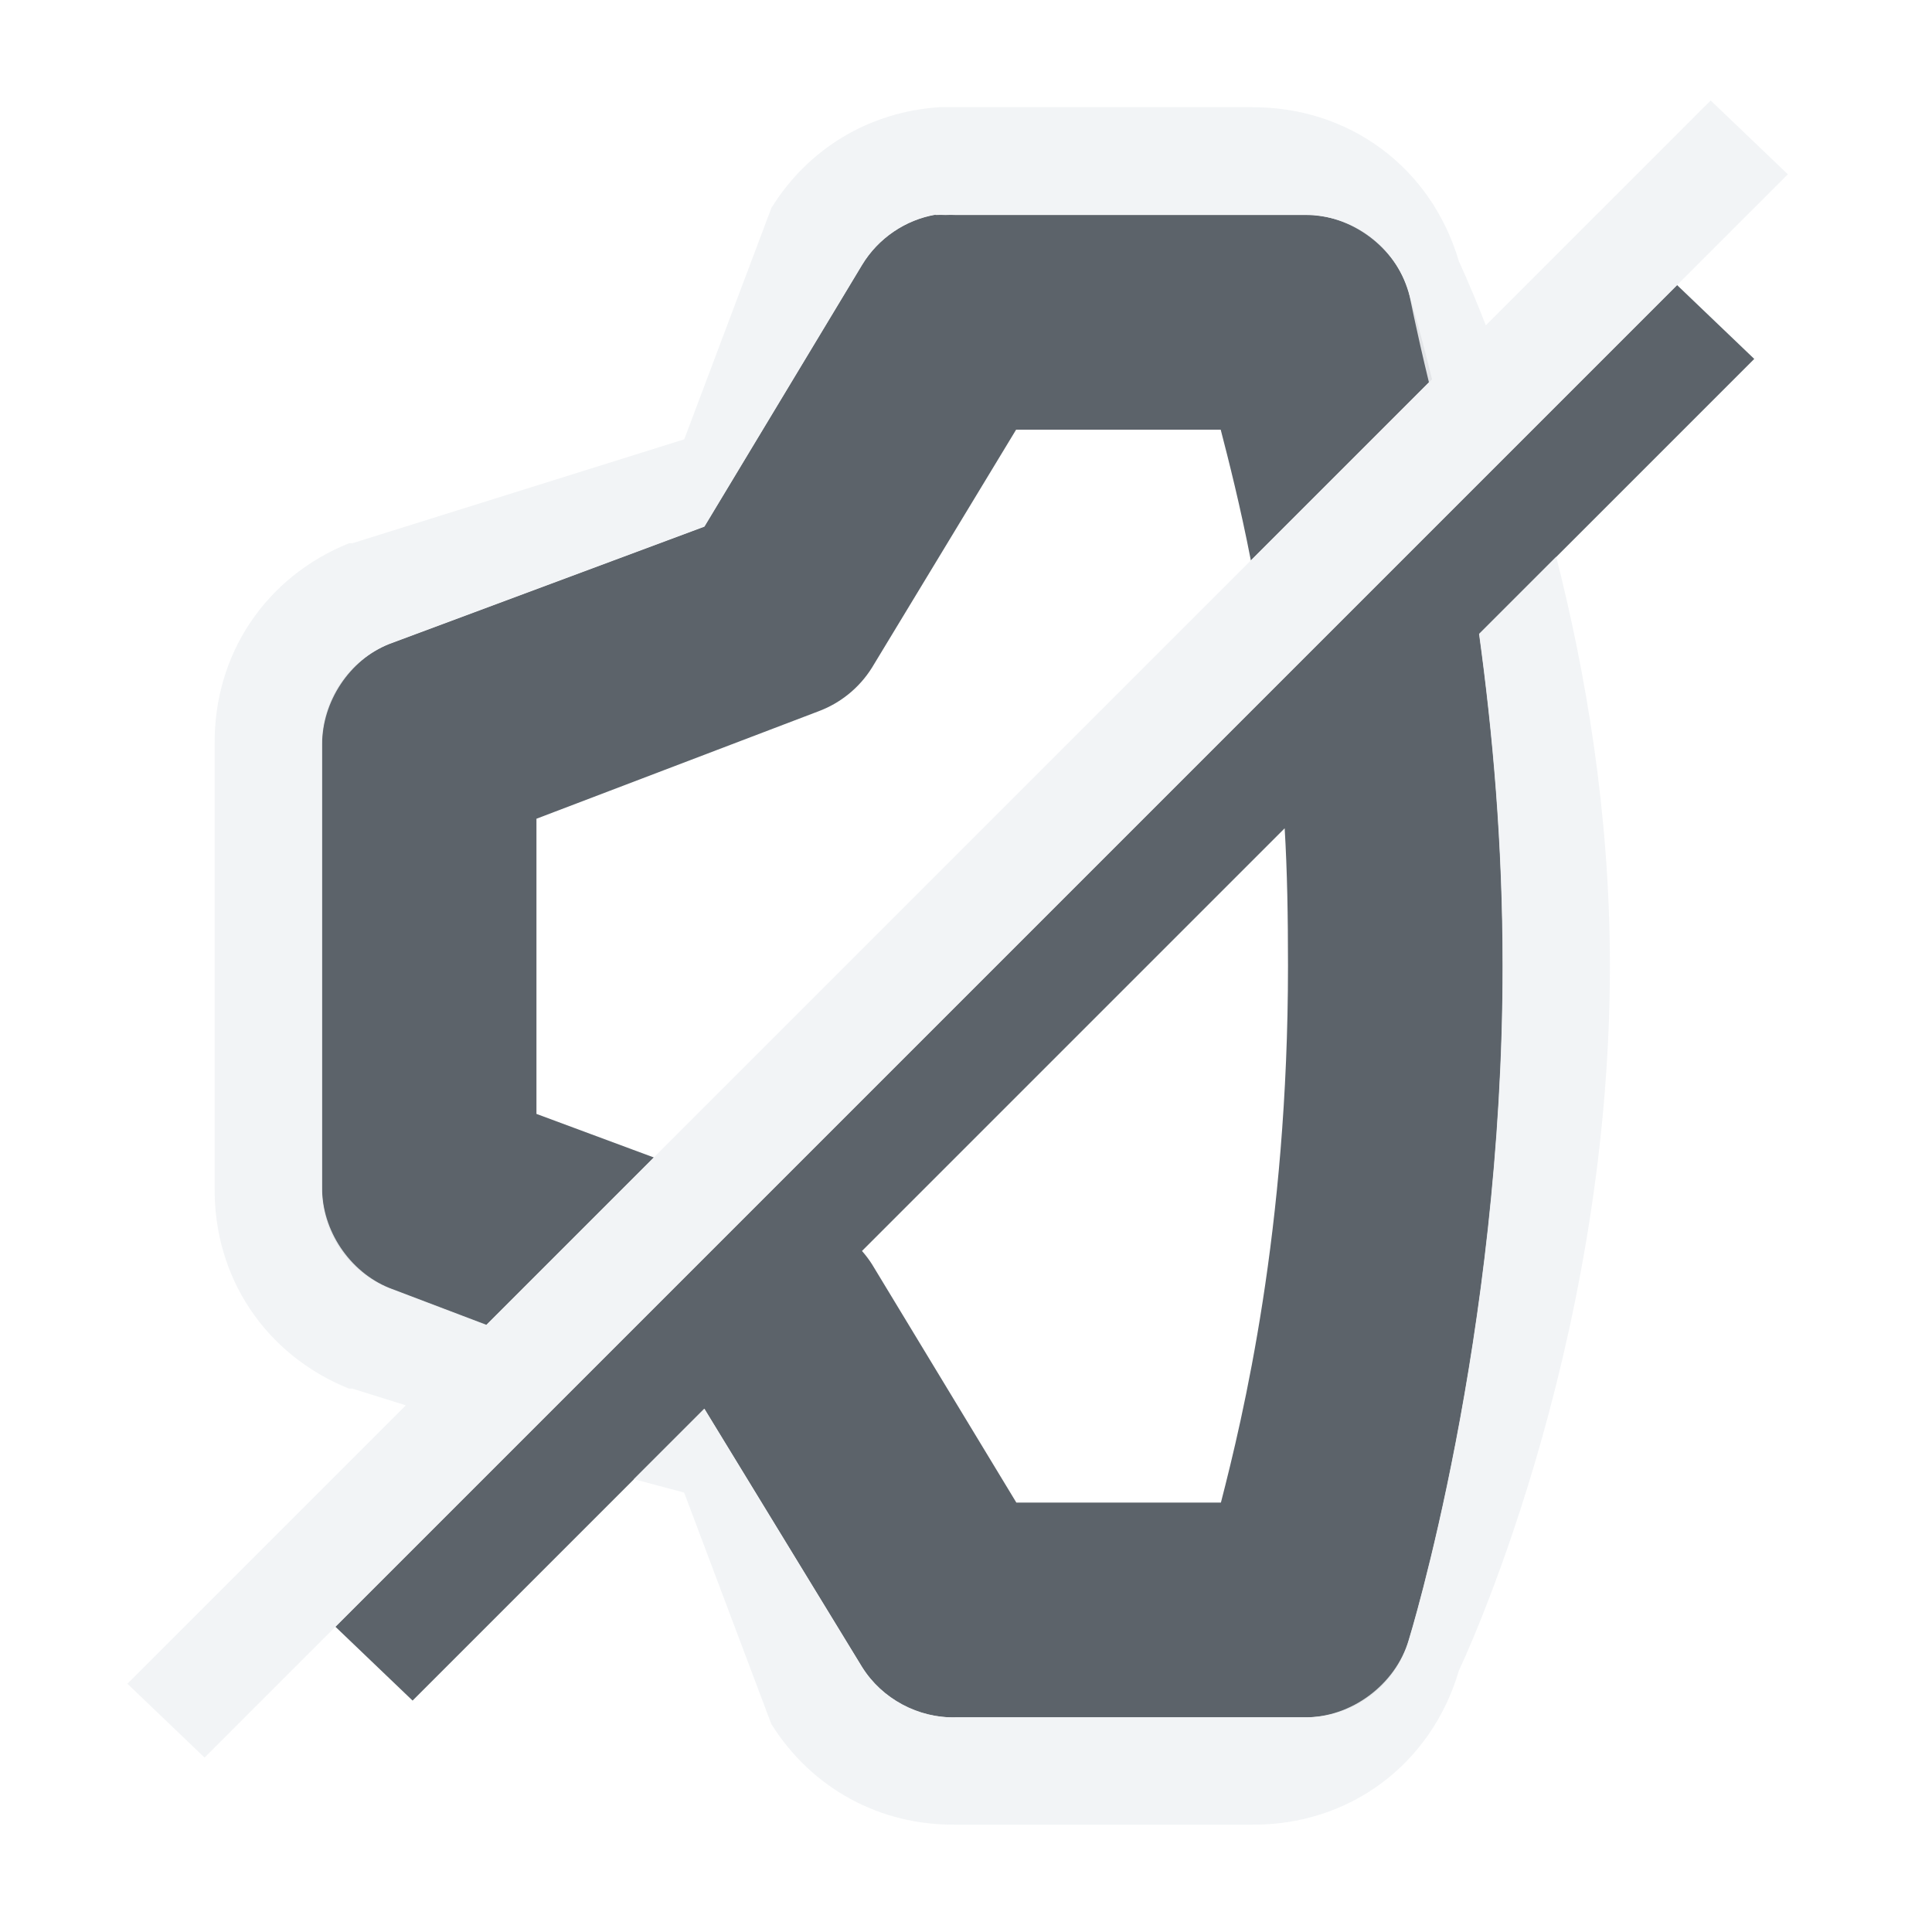
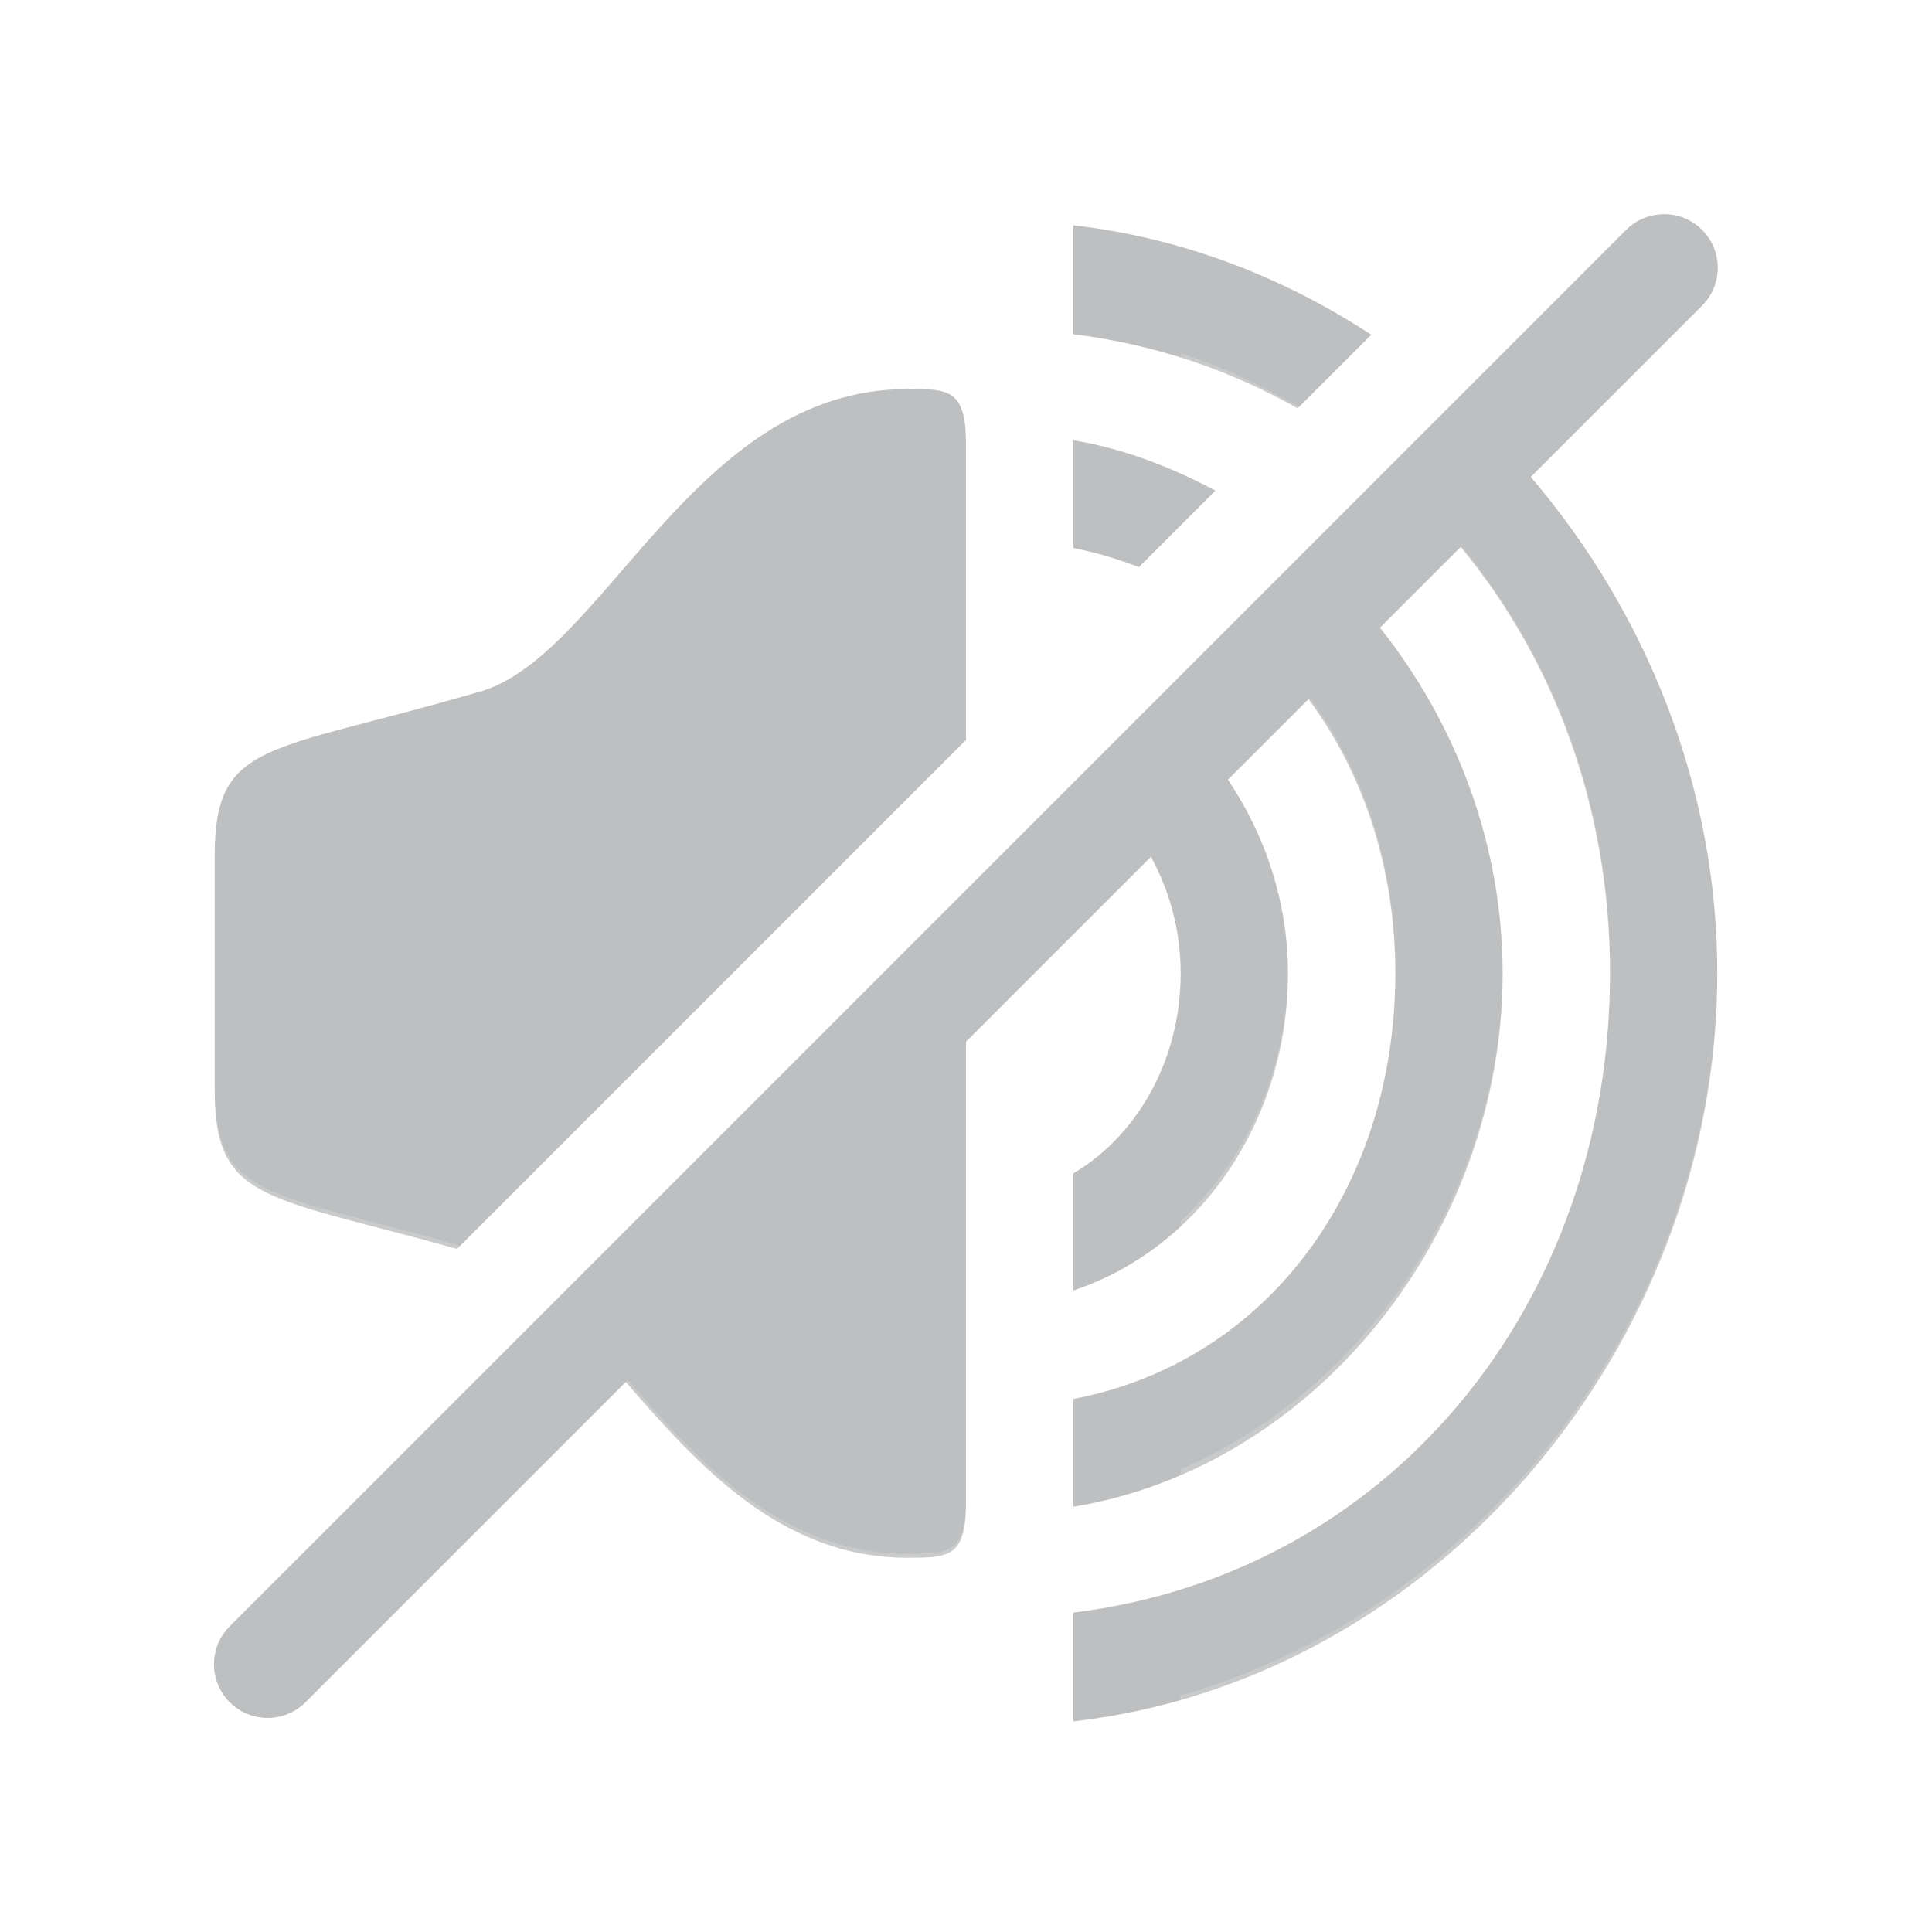
- <svg xmlns="http://www.w3.org/2000/svg" width="18" height="18" id="svg27665" version="1.1">
-   <defs id="defs27667" />
-   <g id="layer1" transform="translate(3316.417,-2098.719)">
-     <path style="font-size:medium;font-style:normal;font-variant:normal;font-weight:normal;font-stretch:normal;text-indent:0;text-align:start;text-decoration:none;line-height:normal;letter-spacing:normal;word-spacing:normal;text-transform:none;direction:ltr;block-progression:tb;writing-mode:lr-tb;text-anchor:start;baseline-shift:baseline;color:#000000;fill:#27303a;fill-opacity:0.753;fill-rule:nonzero;stroke:none;stroke-width:2;marker:none;visibility:visible;display:inline;overflow:visible;enable-background:accumulate;font-family:Sans;-inkscape-font-specification:Sans" d="m -3307.698,2100.719 a 1,1 0 0 0 -0.688,0.469 l -1.469,2.438 -2.938,1.094 a 1,1 0 0 0 -0.625,0.938 l 0,4.125 a 1,1 0 0 0 0.625,0.938 l 0.906,0.344 1.562,-1.562 -1.094,-0.406 0,-2.75 2.625,-1 a 1,1 0 0 0 0.5,-0.406 l 1.344,-2.219 1.906,0 c 0.072,0.277 0.184,0.718 0.281,1.219 l 1.688,-1.688 c -0.115,-0.471 -0.219,-0.812 -0.219,-0.812 a 1,1 0 0 0 -0.969,-0.719 l -3.25,0 a 1,1 0 0 0 -0.094,0 1,1 0 0 0 -0.094,0 z m 6.906,0.656 -2.031,2.031 -1.75,1.75 -4.75,4.75 -1.531,1.531 -2.438,2.438 0.719,0.688 2.719,-2.719 1.469,2.406 a 1,1 0 0 0 0.875,0.469 l 3.25,0 a 1,1 0 0 0 0.969,-0.719 c 0,0 0.875,-2.819 0.875,-6.281 0,-1.148 -0.093,-2.171 -0.219,-3.094 l 2.562,-2.562 -0.719,-0.688 z m -3.656,5.062 c 0.024,0.4 0.031,0.822 0.031,1.281 0,2.465 -0.421,4.208 -0.625,5 l -1.906,0 -1.344,-2.219 a 1,1 0 0 0 -0.094,-0.125 l 3.938,-3.938 z" id="path3049" />
-     <path style="font-size:medium;font-style:normal;font-variant:normal;font-weight:normal;font-stretch:normal;text-indent:0;text-align:start;text-decoration:none;line-height:normal;letter-spacing:normal;word-spacing:normal;text-transform:none;direction:ltr;block-progression:tb;writing-mode:lr-tb;text-anchor:start;baseline-shift:baseline;color:#000000;fill:#f1f3f5;fill-opacity:0.903;fill-rule:nonzero;stroke:none;stroke-width:2;marker:none;visibility:visible;display:inline;overflow:visible;enable-background:accumulate;font-family:Sans;-inkscape-font-specification:Sans" d="m -3300.48,2099.656 -2.094,2.094 c -0.142,-0.365 -0.25,-0.594 -0.25,-0.594 -0.257,-0.877 -1.024,-1.446 -1.938,-1.438 l -2.688,0 c -0.018,-9e-4 -0.046,3e-4 -0.062,0 -0.027,-6e-4 -0.067,-6e-4 -0.094,0 -0.018,3e-4 -0.045,-9e-4 -0.062,0 -0.651,0.044 -1.218,0.384 -1.562,0.938 l -0.812,2.156 -3.094,0.969 -0.031,0 c -0.778,0.315 -1.259,1.036 -1.25,1.875 l 0,4.125 c -0.01,0.839 0.472,1.56 1.25,1.875 l 0.031,0 0.5,0.156 -2.594,2.594 0.719,0.688 1.219,-1.219 1.719,-1.719 0.719,-0.719 8.031,-8.031 0.594,-0.594 1.438,-1.438 1.031,-1.031 -0.719,-0.688 z m -7.219,1.062 0.094,0 0.094,0 3.25,0 c 0.432,0 0.847,0.305 0.969,0.719 0,0 0.07,0.357 0.188,0.844 l -8.781,8.781 -0.906,-0.344 c -0.37,-0.15 -0.629,-0.539 -0.625,-0.938 l 0,-4.125 c 0,-0.399 0.255,-0.788 0.625,-0.938 l 2.938,-1.094 1.469,-2.438 c 0.148,-0.245 0.406,-0.421 0.688,-0.469 z m 5.781,3.188 -0.719,0.719 c 0.126,0.922 0.219,1.945 0.219,3.094 0,3.462 -0.875,6.281 -0.875,6.281 -0.121,0.414 -0.537,0.723 -0.969,0.719 l -3.25,0 c -0.346,0.01 -0.691,-0.175 -0.875,-0.469 l -1.469,-2.406 -0.656,0.656 0.469,0.125 0.812,2.156 c 0.377,0.601 1.012,0.946 1.719,0.938 0.011,-2e-4 0.021,2e-4 0.031,0 l 2.719,0 c 0.914,0.01 1.681,-0.56 1.938,-1.438 0,0 1.406,-2.932 1.406,-6.562 0,-1.437 -0.228,-2.741 -0.5,-3.812 z" id="path3856-4" />
-   </g>
+ <svg xmlns="http://www.w3.org/2000/svg" id="b" width="18" height="18" version="1.1">
+   <defs id="a">
+     <style id="current-color-scheme" type="text/css">.ColorScheme-Text {color:#090d11;}.ColorScheme-Background{color:#ffffff;}</style>
+   </defs>
+   <path id="e" class="ColorScheme-Text" d="m15.49 1.996a0.5 0.5 0 0 0 -0.344 0.15l-13 13a0.5 0.5 0 1 0 0.707 0.707l2.977-2.977c0.674 0.776 1.446 1.637 2.623 1.637 0.38 0 0.547 4.34e-4 0.547-0.51v-4.297l1.723-1.723c0.173 0.315 0.277 0.685 0.277 1.086 0 0.813-0.41 1.515-1 1.863v1.092c1.205-0.406 2-1.611 2-2.955 0-0.667-0.213-1.288-0.559-1.805l0.75-0.75c0.512 0.692 0.809 1.576 0.809 2.555 0 1.983-1.179 3.617-3 3.965v1.004c2.265-0.373 4-2.56 4-4.969 0-1.196-0.433-2.331-1.143-3.221l0.752-0.752c0.875 1.058 1.391 2.443 1.391 3.973 0 3.07-2.038 5.59-5 5.955v1.014c3.371-0.385 6-3.494 6-6.969 0-1.734-0.663-3.367-1.738-4.625l1.592-1.592a0.5 0.5 0 0 0 -0.363 -0.857zm-5.49 0.104v1.014c0.766 0.095 1.467 0.337 2.09 0.691l0.686-0.686c-0.826-0.541-1.766-0.904-2.775-1.02zm-1.547 1.525c-2 0-2.827 2.509-4 2.824-1.968 0.574-2.453 0.443-2.453 1.531v2.178c0 1.045 0.482 0.979 2.258 1.478l4.742-4.742v-2.76c0-0.51-0.166-0.51-0.547-0.51zm1.547 0.477v1.004c0.213 0.041 0.417 0.103 0.611 0.178l0.713-0.713c-0.414-0.22-0.854-0.391-1.324-0.469z" style="fill-opacity:.75;fill:currentColor;opacity:.35" />
+   <path id="c" class="ColorScheme-Background" d="m11 1.289v0.977c0.641 0.183 1.236 0.479 1.787 0.842l-0.684 0.684c-0.347-0.2-0.709-0.377-1.103-0.5v1.082c0.118 0.051 0.228 0.119 0.342 0.18l-1.342 1.342v-2.82l-1-0.354c-0.188-0.031-0.441-0.137-0.545-0.137-0.195 5.2e-6 -0.386 0.057-0.549 0.164-1.093 0.21-1.948 0.845-2.504 1.459-0.655 0.723-1.206 1.234-1.207 1.234-0.007 0.003-0.013 0.006-0.02 0.01-0.943 0.275-1.504 0.341-2.113 0.631-0.305 0.145-0.656 0.421-0.844 0.789s-0.215 0.726-0.215 1.072v2.178c0 0.347 0.027 0.704 0.215 1.072 0.188 0.368 0.539 0.644 0.844 0.789 0.427 0.203 0.878 0.313 1.404 0.445l-1.463 1.463a0.5 0.5 0 0 0 0.619 0.779l12.158-12.158a0.5 0.5 0 0 0 -0.434 -0.771 0.5 0.5 0 0 0 -0.344 0.15l-0.514 0.514c-0.749-0.511-1.587-0.896-2.49-1.115zm-2.547 2.297c0.38 0 0.547-4.388e-4 0.547 0.51v2.799l-4.711 4.711c-1.805-0.511-2.289-0.434-2.289-1.486v-2.178c0-1.089 0.485-0.957 2.453-1.531 1.173-0.315 2-2.824 4-2.824zm6.523 0.145-0.707 0.707c1.068 1.252 1.73 2.869 1.73 4.594 0 3.122-2.124 5.942-5 6.764v1.043c3.469-0.838 6.002-4.128 6.002-7.801 0-2.007-0.768-3.879-2.025-5.307zm-1.359 1.359-0.744 0.744c0.701 0.885 1.127 2.01 1.127 3.197 0 2.037-1.247 3.901-3 4.658v1.08c2.41-0.749 4-3.028 4-5.738 0-1.52-0.515-2.889-1.383-3.941zm-1.412 1.412-0.742 0.742c0.338 0.512 0.537 1.129 0.537 1.787 0 0.92-0.379 1.768-1 2.346v1.252c1.236-0.659 2-2.01 2-3.598 0-0.969-0.291-1.842-0.795-2.529zm-2.205 2.205-1 1v4.258c0 0.51-0.166 0.51-0.547 0.51-1.166 0-1.934-0.846-2.603-1.617l-0.719 0.719c0.103 0.109 0.151 0.148 0.271 0.281 0.654 0.723 1.635 1.623 3.053 1.623 0.104 0 0.357-0.106 0.545-0.137l1-0.357v-6.279z" style="fill-opacity:.5;fill:currentColor;opacity:.35" />
</svg>
